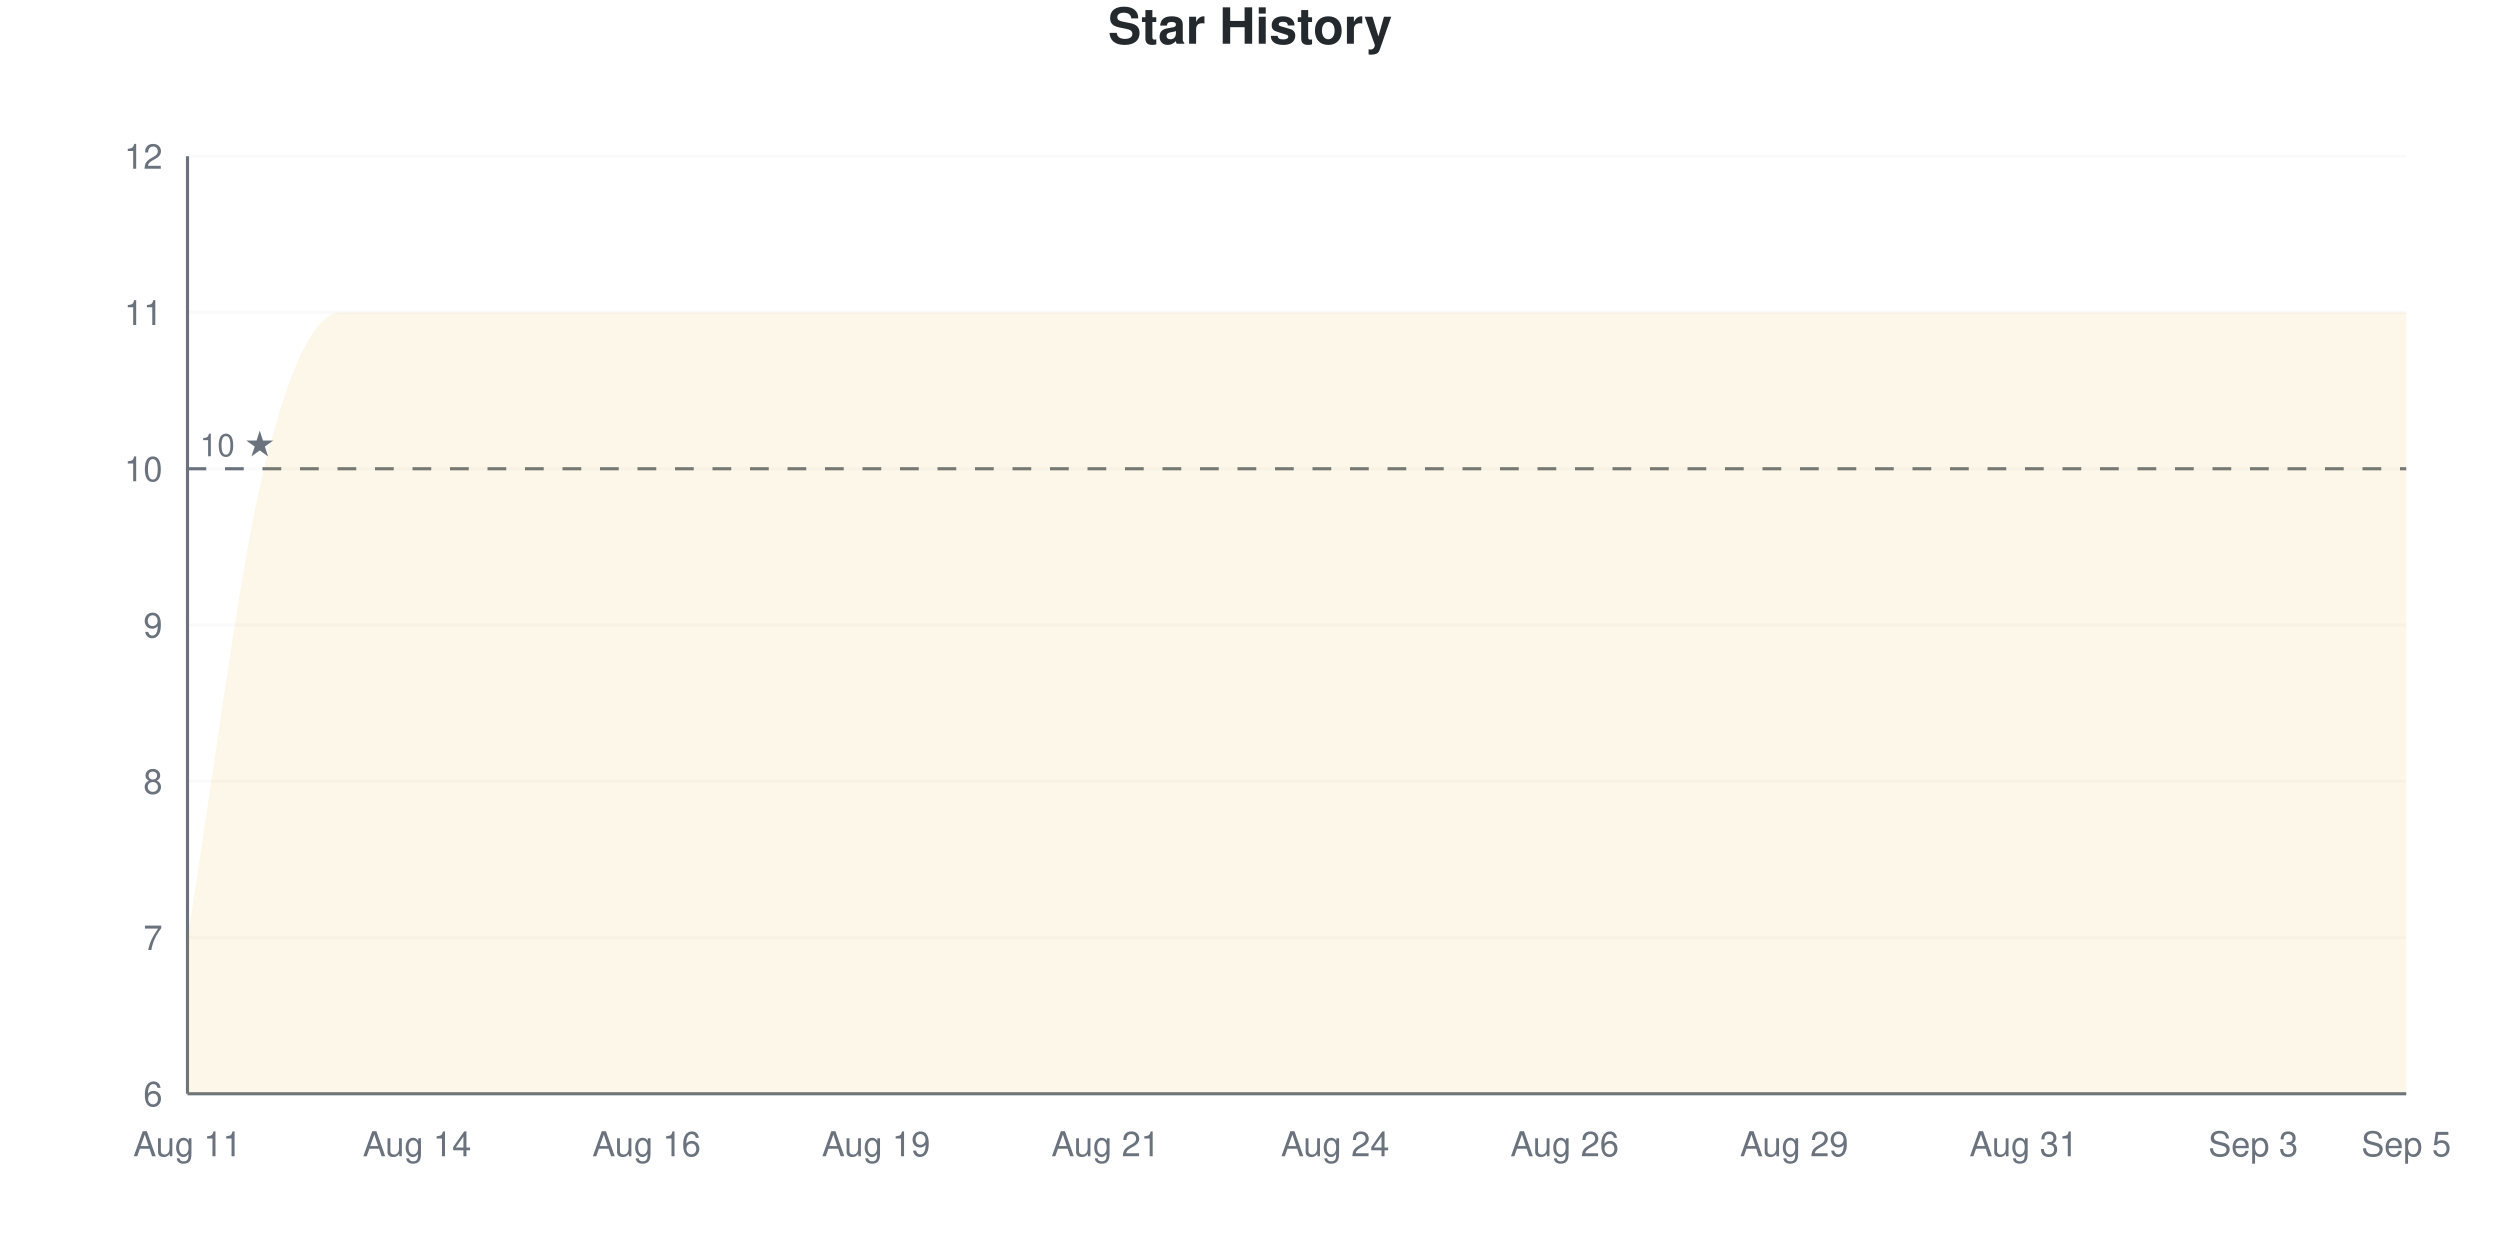
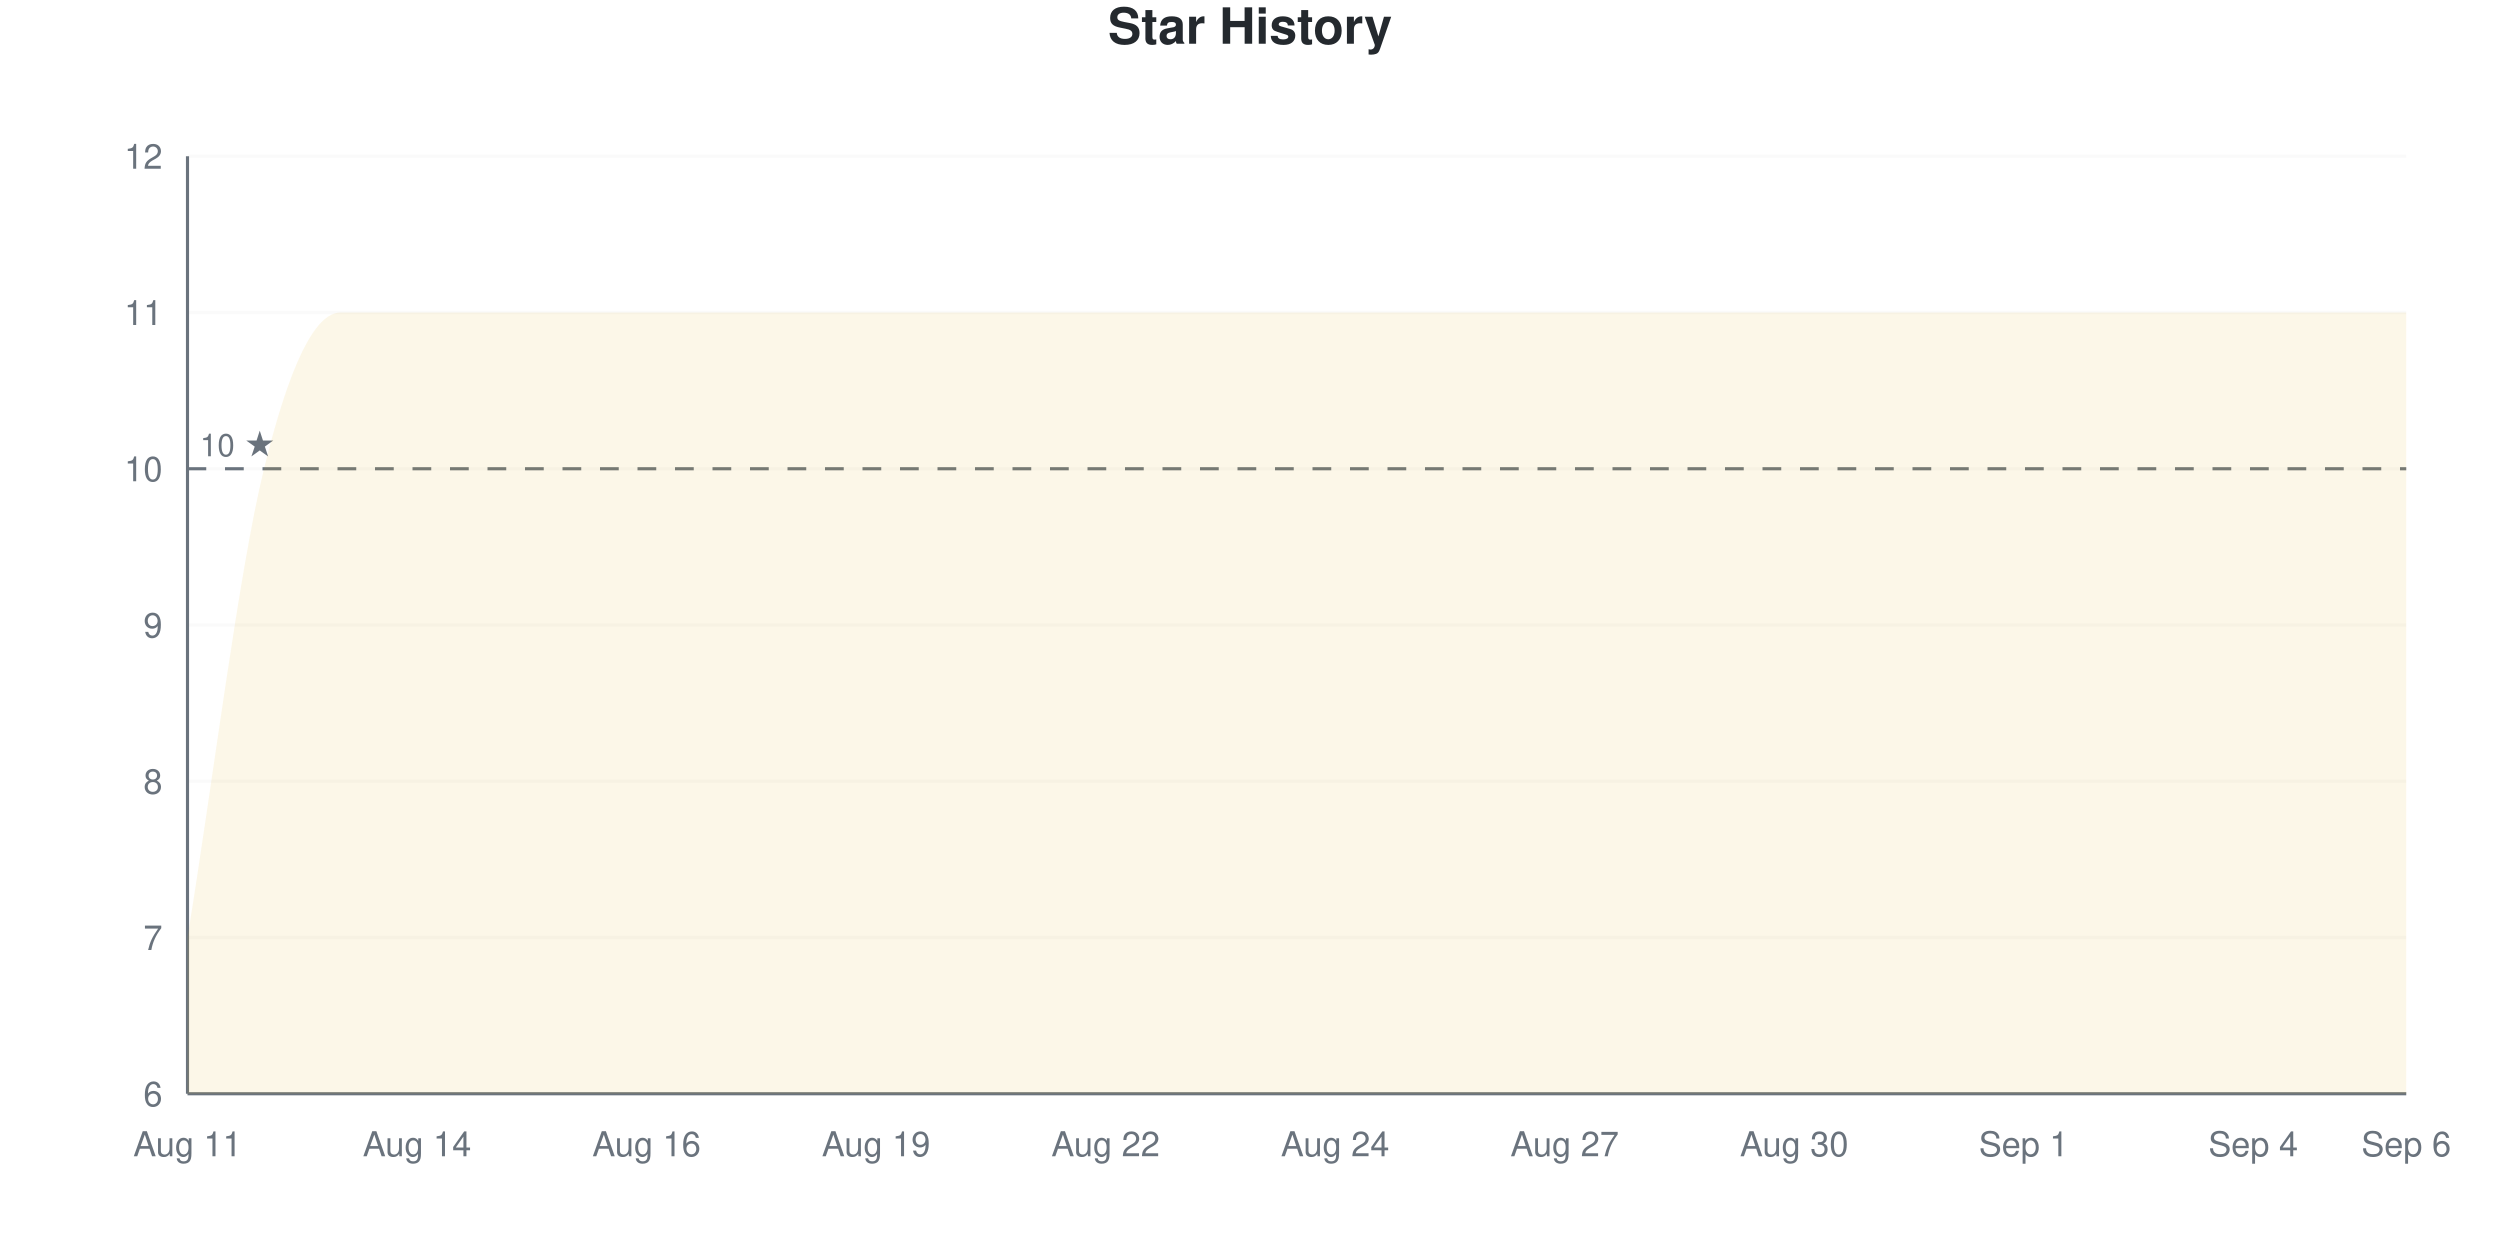
<svg xmlns="http://www.w3.org/2000/svg" viewBox="0 0 800 400" width="800" height="400">
  <style>
    @keyframes drawLine {
      to { stroke-dashoffset: 0; }
    }
    @keyframes fadeInPoint {
      from { opacity: 0; }
      to { opacity: 1; }
    }
    .data-line-0 {
      stroke-dasharray: 1379;
      stroke-dashoffset: 1379;
      animation: drawLine 2s ease-out forwards;
    }
    .data-point {
      opacity: 0;
      animation: fadeInPoint 0.5s ease-out forwards;
    }
    .chart-bg { fill: #fff; }
    .chart-text { fill: #24292e; }
    .chart-muted { fill: #6a737d; }
    .chart-grid { stroke: #eee; }
    .chart-axis { stroke: #6a737d; }
    @media (prefers-color-scheme: dark) {
      .chart-bg { fill: #0d1117; }
      .chart-text { fill: #e6edf3; }
      .chart-muted { fill: #8b949e; }
      .chart-grid { stroke: #21262d; }
      .chart-axis { stroke: #8b949e; }
    }
  </style>
  <rect width="800" height="400" class="chart-bg" />
  <text x="400" y="14" text-anchor="middle" class="chart-text" font-size="16" font-weight="bold" font-family="-apple-system, BlinkMacSystemFont, 'Segoe UI', Helvetica, Arial, sans-serif">Star History</text>
  <g class="grid">
    <line x1="60" y1="350" x2="770" y2="350" class="chart-grid" stroke-opacity="0.3" />
    <text x="52" y="354" text-anchor="end" class="chart-muted" font-size="11" font-family="-apple-system, BlinkMacSystemFont, 'Segoe UI', Helvetica, Arial, sans-serif">6</text>
    <line x1="60" y1="300" x2="770" y2="300" class="chart-grid" stroke-opacity="0.3" />
    <text x="52" y="304" text-anchor="end" class="chart-muted" font-size="11" font-family="-apple-system, BlinkMacSystemFont, 'Segoe UI', Helvetica, Arial, sans-serif">7</text>
    <line x1="60" y1="250" x2="770" y2="250" class="chart-grid" stroke-opacity="0.3" />
    <text x="52" y="254" text-anchor="end" class="chart-muted" font-size="11" font-family="-apple-system, BlinkMacSystemFont, 'Segoe UI', Helvetica, Arial, sans-serif">8</text>
    <line x1="60" y1="200" x2="770" y2="200" class="chart-grid" stroke-opacity="0.3" />
    <text x="52" y="204" text-anchor="end" class="chart-muted" font-size="11" font-family="-apple-system, BlinkMacSystemFont, 'Segoe UI', Helvetica, Arial, sans-serif">9</text>
    <line x1="60" y1="150" x2="770" y2="150" class="chart-grid" stroke-opacity="0.3" />
    <text x="52" y="154" text-anchor="end" class="chart-muted" font-size="11" font-family="-apple-system, BlinkMacSystemFont, 'Segoe UI', Helvetica, Arial, sans-serif">10</text>
    <line x1="60" y1="100" x2="770" y2="100" class="chart-grid" stroke-opacity="0.3" />
    <text x="52" y="104" text-anchor="end" class="chart-muted" font-size="11" font-family="-apple-system, BlinkMacSystemFont, 'Segoe UI', Helvetica, Arial, sans-serif">11</text>
    <line x1="60" y1="50" x2="770" y2="50" class="chart-grid" stroke-opacity="0.3" />
    <text x="52" y="54" text-anchor="end" class="chart-muted" font-size="11" font-family="-apple-system, BlinkMacSystemFont, 'Segoe UI', Helvetica, Arial, sans-serif">12</text>
  </g>
  <g class="milestones">
    <line x1="60" y1="150" x2="770" y2="150" class="chart-axis" stroke-width="1" stroke-dasharray="6,6" />
    <text x="64" y="146" class="chart-muted" font-size="10" font-family="-apple-system, BlinkMacSystemFont, 'Segoe UI', Helvetica, Arial, sans-serif">10 ★</text>
  </g>
  <g class="x-axis">
    <text x="60" y="370" text-anchor="middle" class="chart-muted" font-size="11" font-family="-apple-system, BlinkMacSystemFont, 'Segoe UI', Helvetica, Arial, sans-serif">Aug 11</text>
    <text x="133.448" y="370" text-anchor="middle" class="chart-muted" font-size="11" font-family="-apple-system, BlinkMacSystemFont, 'Segoe UI', Helvetica, Arial, sans-serif">Aug 14</text>
    <text x="206.897" y="370" text-anchor="middle" class="chart-muted" font-size="11" font-family="-apple-system, BlinkMacSystemFont, 'Segoe UI', Helvetica, Arial, sans-serif">Aug 16</text>
    <text x="280.345" y="370" text-anchor="middle" class="chart-muted" font-size="11" font-family="-apple-system, BlinkMacSystemFont, 'Segoe UI', Helvetica, Arial, sans-serif">Aug 19</text>
-     <text x="353.793" y="370" text-anchor="middle" class="chart-muted" font-size="11" font-family="-apple-system, BlinkMacSystemFont, 'Segoe UI', Helvetica, Arial, sans-serif">Aug 21</text>
+     <text x="353.793" y="370" text-anchor="middle" class="chart-muted" font-size="11" font-family="-apple-system, BlinkMacSystemFont, 'Segoe UI', Helvetica, Arial, sans-serif">Aug 22</text>
    <text x="427.241" y="370" text-anchor="middle" class="chart-muted" font-size="11" font-family="-apple-system, BlinkMacSystemFont, 'Segoe UI', Helvetica, Arial, sans-serif">Aug 24</text>
-     <text x="500.69" y="370" text-anchor="middle" class="chart-muted" font-size="11" font-family="-apple-system, BlinkMacSystemFont, 'Segoe UI', Helvetica, Arial, sans-serif">Aug 26</text>
-     <text x="574.138" y="370" text-anchor="middle" class="chart-muted" font-size="11" font-family="-apple-system, BlinkMacSystemFont, 'Segoe UI', Helvetica, Arial, sans-serif">Aug 29</text>
-     <text x="647.586" y="370" text-anchor="middle" class="chart-muted" font-size="11" font-family="-apple-system, BlinkMacSystemFont, 'Segoe UI', Helvetica, Arial, sans-serif">Aug 31</text>
-     <text x="721.034" y="370" text-anchor="middle" class="chart-muted" font-size="11" font-family="-apple-system, BlinkMacSystemFont, 'Segoe UI', Helvetica, Arial, sans-serif">Sep 3</text>
-     <text x="770" y="370" text-anchor="middle" class="chart-muted" font-size="11" font-family="-apple-system, BlinkMacSystemFont, 'Segoe UI', Helvetica, Arial, sans-serif">Sep 5</text>
+     <text x="500.69" y="370" text-anchor="middle" class="chart-muted" font-size="11" font-family="-apple-system, BlinkMacSystemFont, 'Segoe UI', Helvetica, Arial, sans-serif">Aug 27</text>
+     <text x="574.138" y="370" text-anchor="middle" class="chart-muted" font-size="11" font-family="-apple-system, BlinkMacSystemFont, 'Segoe UI', Helvetica, Arial, sans-serif">Aug 30</text>
+     <text x="647.586" y="370" text-anchor="middle" class="chart-muted" font-size="11" font-family="-apple-system, BlinkMacSystemFont, 'Segoe UI', Helvetica, Arial, sans-serif">Sep 1</text>
+     <text x="721.034" y="370" text-anchor="middle" class="chart-muted" font-size="11" font-family="-apple-system, BlinkMacSystemFont, 'Segoe UI', Helvetica, Arial, sans-serif">Sep 4</text>
+     <text x="770" y="370" text-anchor="middle" class="chart-muted" font-size="11" font-family="-apple-system, BlinkMacSystemFont, 'Segoe UI', Helvetica, Arial, sans-serif">Sep 6</text>
  </g>
  <line x1="60" y1="50" x2="60" y2="350" class="chart-axis" stroke-width="1" />
  <line x1="60" y1="350" x2="770" y2="350" class="chart-axis" stroke-width="1" />
  <path d="M60,350 L60,300 C68.161,250 76.322,183.333 84.483,150 C92.644,116.667 100.805,100 108.966,100 C117.126,100 125.287,100 133.448,100 C141.609,100 149.77,100 157.931,100 C166.092,100 174.253,100 182.414,100 C190.575,100 198.736,100 206.897,100 C215.057,100 223.218,100 231.379,100 C239.54,100 247.701,100 255.862,100 C264.023,100 272.184,100 280.345,100 C288.506,100 296.667,100 304.828,100 C312.989,100 321.149,100 329.31,100 C337.471,100 345.632,100 353.793,100 C361.954,100 370.115,100 378.276,100 C386.437,100 394.598,100 402.759,100 C410.92,100 419.08,100 427.241,100 C435.402,100 443.563,100 451.724,100 C459.885,100 468.046,100 476.207,100 C484.368,100 492.529,100 500.69,100 C508.851,100 517.011,100 525.172,100 C533.333,100 541.494,100 549.655,100 C557.816,100 565.977,100 574.138,100 C582.299,100 590.46,100 598.621,100 C606.782,100 614.943,100 623.103,100 C631.264,100 639.425,100 647.586,100 C655.747,100 663.908,100 672.069,100 C680.23,100 688.391,100 696.552,100 C704.713,100 712.874,100 721.034,100 C729.195,100 737.356,100 745.517,100 C753.678,100 761.839,100 770,100 L770,350 L60,350 Z" fill="#dfb317" fill-opacity="0.1" />
  <path d="M60,350 L60,300 C68.161,250 76.322,183.333 84.483,150 C92.644,116.667 100.805,100 108.966,100 C117.126,100 125.287,100 133.448,100 C141.609,100 149.77,100 157.931,100 C166.092,100 174.253,100 182.414,100 C190.575,100 198.736,100 206.897,100 C215.057,100 223.218,100 231.379,100 C239.54,100 247.701,100 255.862,100 C264.023,100 272.184,100 280.345,100 C288.506,100 296.667,100 304.828,100 C312.989,100 321.149,100 329.31,100 C337.471,100 345.632,100 353.793,100 C361.954,100 370.115,100 378.276,100 C386.437,100 394.598,100 402.759,100 C410.92,100 419.08,100 427.241,100 C435.402,100 443.563,100 451.724,100 C459.885,100 468.046,100 476.207,100 C484.368,100 492.529,100 500.69,100 C508.851,100 517.011,100 525.172,100 C533.333,100 541.494,100 549.655,100 C557.816,100 565.977,100 574.138,100 C582.299,100 590.46,100 598.621,100 C606.782,100 614.943,100 623.103,100 C631.264,100 639.425,100 647.586,100 C655.747,100 663.908,100 672.069,100 C680.23,100 688.391,100 696.552,100 C704.713,100 712.874,100 721.034,100 C729.195,100 737.356,100 745.517,100 C753.678,100 761.839,100 770,100" fill="none" stroke="#dfb317" stroke-width="2.5" class="data-line-0" />
  <g class="points">
    <circle cx="60" cy="300" r="4" fill="#dfb317" class="data-point" style="animation-delay: 1.50s" />
    <circle cx="84.483" cy="150" r="4" fill="#dfb317" class="data-point" style="animation-delay: 1.55s" />
    <circle cx="108.966" cy="100" r="4" fill="#dfb317" class="data-point" style="animation-delay: 1.60s" />
    <circle cx="133.448" cy="100" r="4" fill="#dfb317" class="data-point" style="animation-delay: 1.65s" />
    <circle cx="157.931" cy="100" r="4" fill="#dfb317" class="data-point" style="animation-delay: 1.70s" />
    <circle cx="182.414" cy="100" r="4" fill="#dfb317" class="data-point" style="animation-delay: 1.75s" />
    <circle cx="206.897" cy="100" r="4" fill="#dfb317" class="data-point" style="animation-delay: 1.80s" />
    <circle cx="231.379" cy="100" r="4" fill="#dfb317" class="data-point" style="animation-delay: 1.85s" />
    <circle cx="255.862" cy="100" r="4" fill="#dfb317" class="data-point" style="animation-delay: 1.90s" />
    <circle cx="280.345" cy="100" r="4" fill="#dfb317" class="data-point" style="animation-delay: 1.95s" />
    <circle cx="304.828" cy="100" r="4" fill="#dfb317" class="data-point" style="animation-delay: 2.00s" />
    <circle cx="329.31" cy="100" r="4" fill="#dfb317" class="data-point" style="animation-delay: 2.05s" />
    <circle cx="353.793" cy="100" r="4" fill="#dfb317" class="data-point" style="animation-delay: 2.10s" />
    <circle cx="378.276" cy="100" r="4" fill="#dfb317" class="data-point" style="animation-delay: 2.15s" />
    <circle cx="402.759" cy="100" r="4" fill="#dfb317" class="data-point" style="animation-delay: 2.20s" />
    <circle cx="427.241" cy="100" r="4" fill="#dfb317" class="data-point" style="animation-delay: 2.25s" />
    <circle cx="451.724" cy="100" r="4" fill="#dfb317" class="data-point" style="animation-delay: 2.30s" />
    <circle cx="476.207" cy="100" r="4" fill="#dfb317" class="data-point" style="animation-delay: 2.35s" />
    <circle cx="500.69" cy="100" r="4" fill="#dfb317" class="data-point" style="animation-delay: 2.40s" />
    <circle cx="525.172" cy="100" r="4" fill="#dfb317" class="data-point" style="animation-delay: 2.45s" />
    <circle cx="549.655" cy="100" r="4" fill="#dfb317" class="data-point" style="animation-delay: 2.50s" />
    <circle cx="574.138" cy="100" r="4" fill="#dfb317" class="data-point" style="animation-delay: 2.55s" />
    <circle cx="598.621" cy="100" r="4" fill="#dfb317" class="data-point" style="animation-delay: 2.60s" />
    <circle cx="623.103" cy="100" r="4" fill="#dfb317" class="data-point" style="animation-delay: 2.65s" />
    <circle cx="647.586" cy="100" r="4" fill="#dfb317" class="data-point" style="animation-delay: 2.70s" />
    <circle cx="672.069" cy="100" r="4" fill="#dfb317" class="data-point" style="animation-delay: 2.75s" />
    <circle cx="696.552" cy="100" r="4" fill="#dfb317" class="data-point" style="animation-delay: 2.80s" />
    <circle cx="721.034" cy="100" r="4" fill="#dfb317" class="data-point" style="animation-delay: 2.85s" />
    <circle cx="745.517" cy="100" r="4" fill="#dfb317" class="data-point" style="animation-delay: 2.90s" />
    <circle cx="770" cy="100" r="4" fill="#dfb317" class="data-point" style="animation-delay: 2.95s" />
  </g>
</svg>
